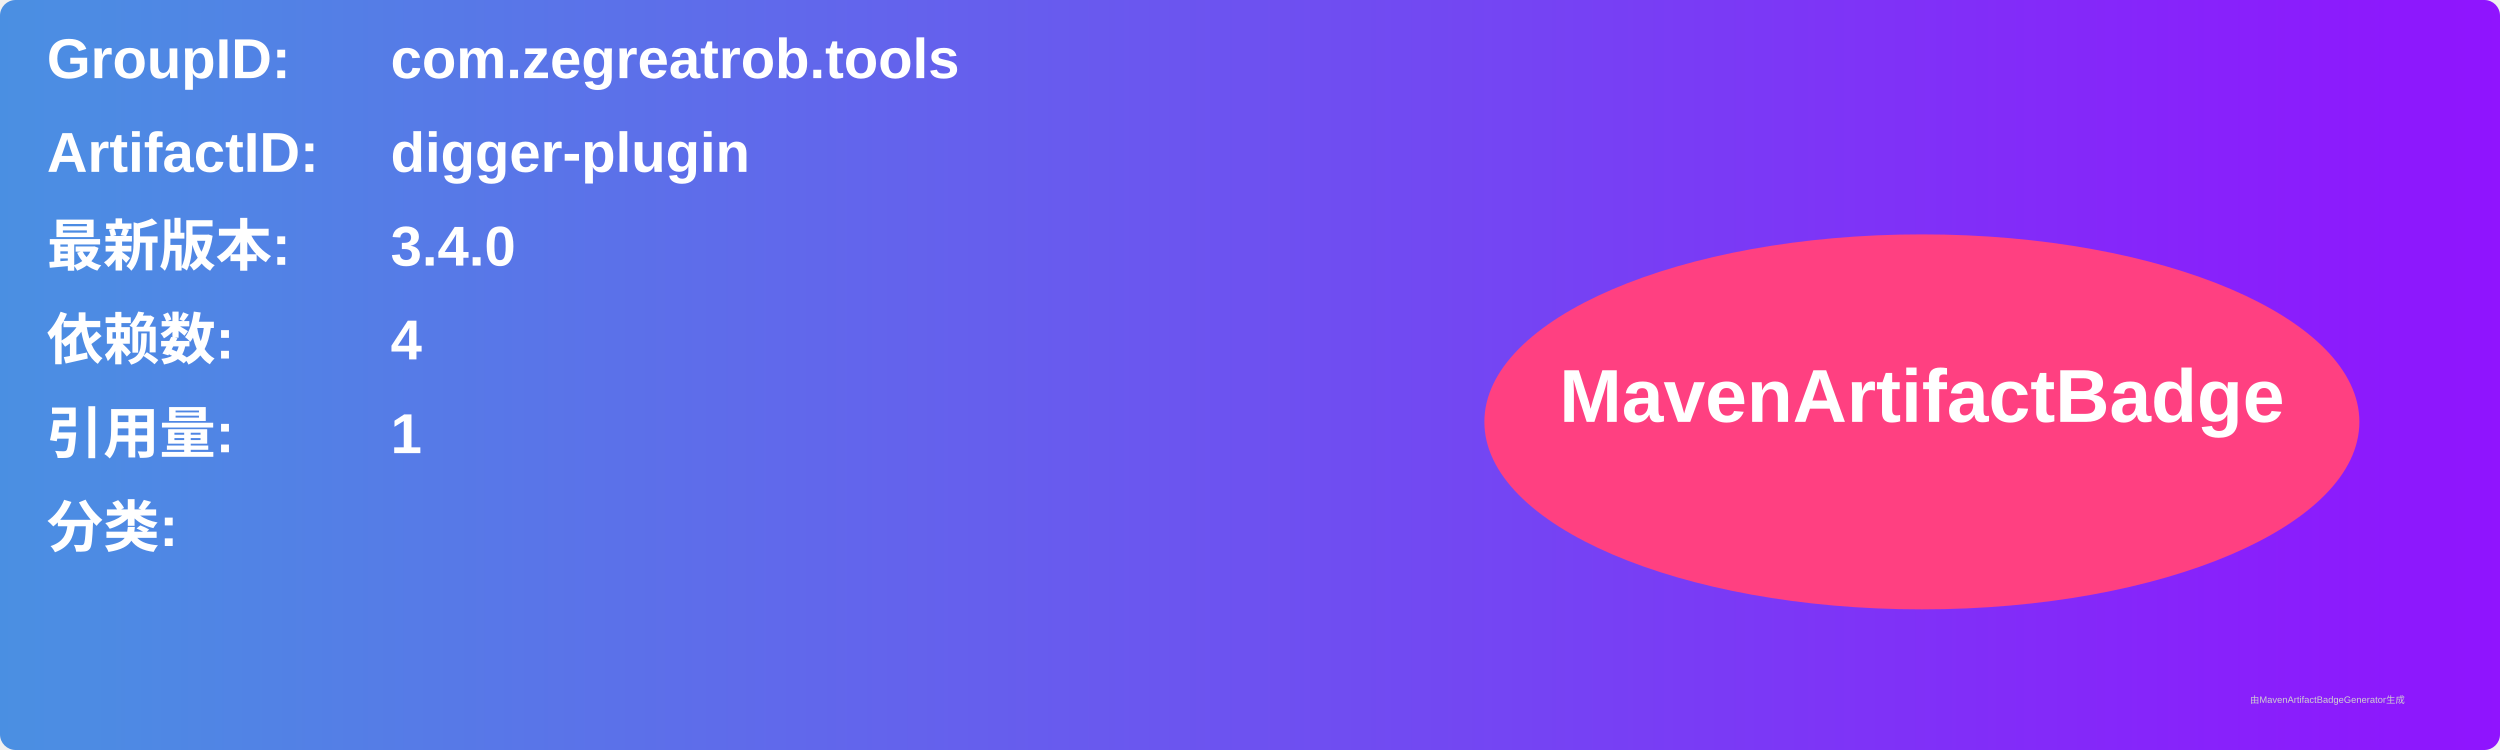
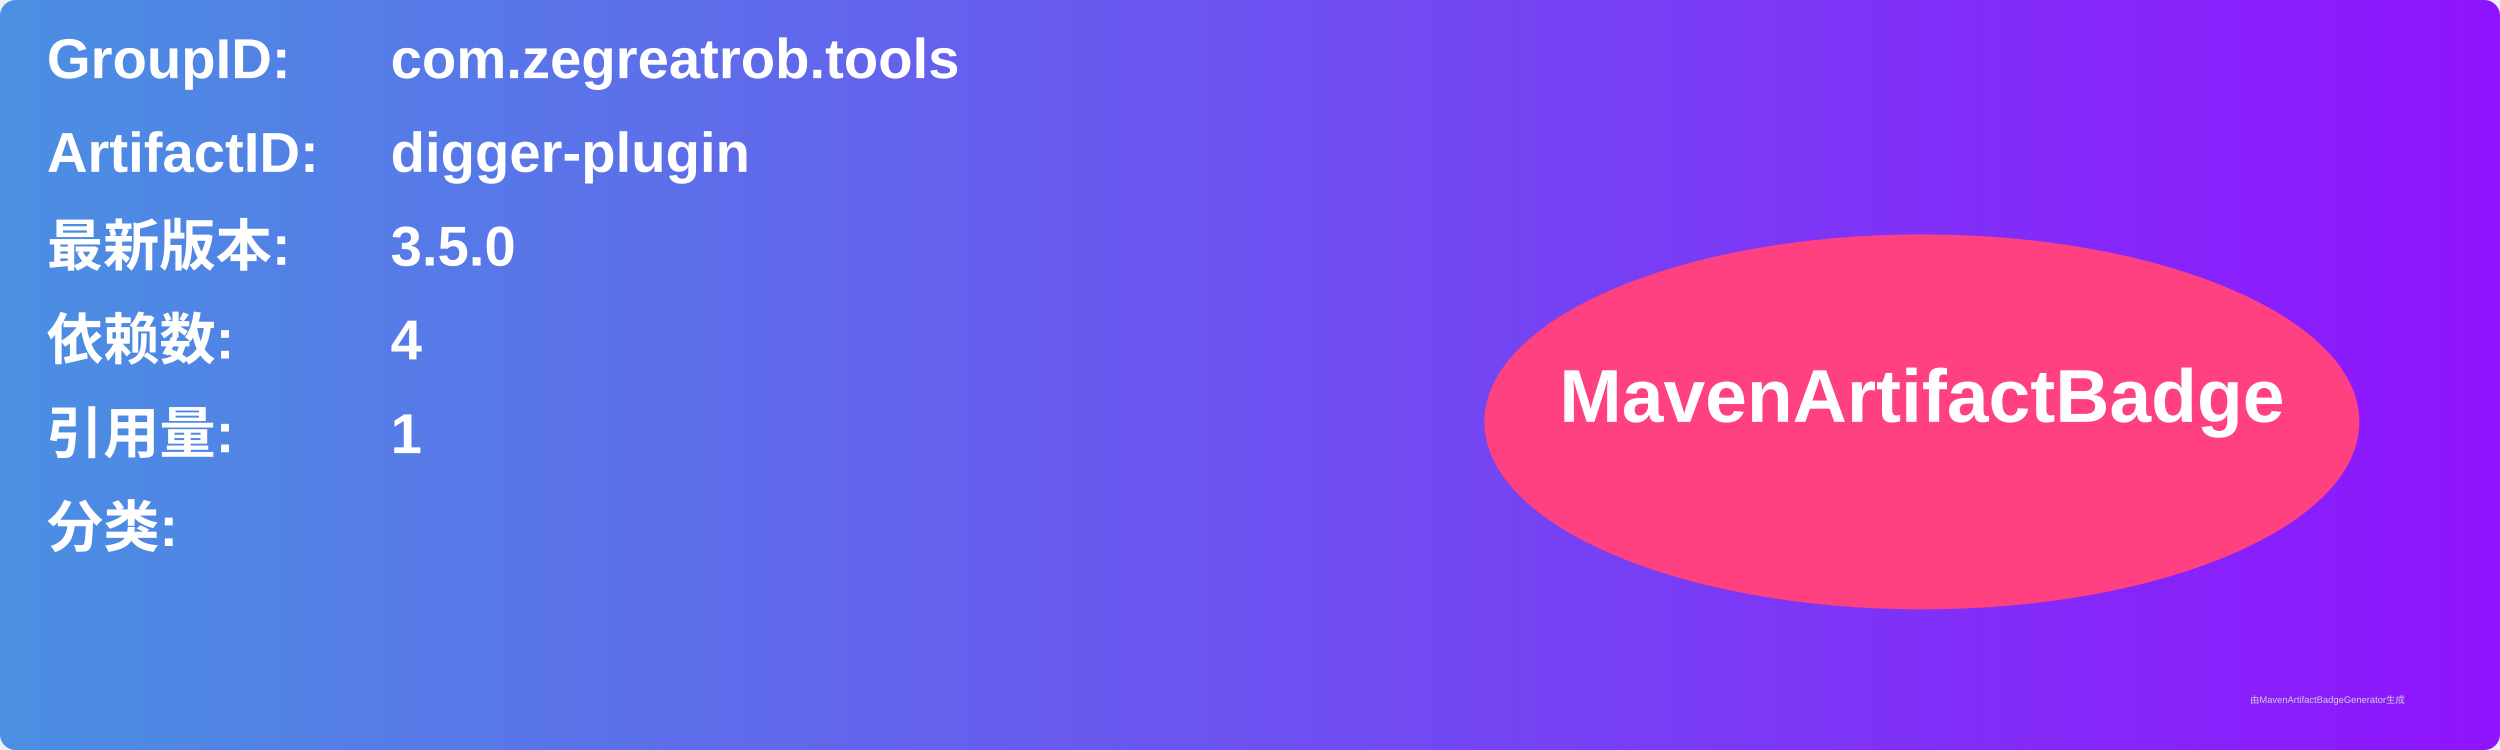
<svg xmlns="http://www.w3.org/2000/svg" width="800" height="240" viewBox="0 0 800 240">
  <linearGradient id="grad" x1="0%" y1="0%" x2="100%" y2="0%">
    <stop offset="0%" stop-color="#4a90e2" />
    <stop offset="100%" stop-color="#9013fe" />
  </linearGradient>
  <rect width="100%" height="100%" rx="5" ry="5" fill="url(#grad)" />
  <g transform="translate(15, 15)">
    <text x="0" y="10" font-family="Arial" font-size="18" fill="white" font-weight="bold" width="260">GroupID:</text>
    <text x="110" y="10" font-family="Arial" font-size="18" fill="white" font-weight="bold" width="460">com.zegreatrob.tools</text>
    <text x="0" y="40" font-family="Arial" font-size="18" fill="white" font-weight="bold" width="260">ArtifactID:</text>
    <text x="110" y="40" font-family="Arial" font-size="18" fill="white" font-weight="bold" width="460">digger-plugin</text>
    <text x="0" y="70" font-family="Arial" font-size="18" fill="white" font-weight="bold">最新版本:</text>
    <text x="110" y="70" font-family="Arial" font-size="18" fill="white" font-weight="bold">
-       <tspan font-weight="bold">3.4.0</tspan>
+       <tspan font-weight="bold">3.5.0</tspan>
    </text>
    <text x="0" y="100" font-family="Arial" font-size="18" fill="white" font-weight="bold">依赖数: </text>
    <text x="110" y="100" font-family="Arial" font-size="18" fill="white">
      <tspan font-weight="bold">4</tspan>
    </text>
    <text x="0" y="130" font-family="Arial" font-size="18" fill="white" font-weight="bold">引用量: </text>
    <text x="110" y="130" font-family="Arial" font-size="18" fill="white">
      <tspan font-weight="bold">1</tspan>
    </text>
    <text x="0" y="160" font-family="Arial" font-size="18" fill="white" font-weight="bold">分类:</text>
    <text x="10" y="190" font-family="Arial" font-size="10" fill="white">
      <tspan font-weight="bold" />
    </text>
    <ellipse cx="600" cy="120" rx="140" ry="60" fill="#ff4081" />
    <text x="600" y="120" text-anchor="middle" font-family="Arial" font-size="24" fill="white" font-weight="bold">MavenArtifactBadge</text>
  </g>
  <text x="720" y="225" font-family="Arial" font-size="3" fill="#d0d0d0">由MavenArtifactBadgeGenerator生成</text>
</svg>
